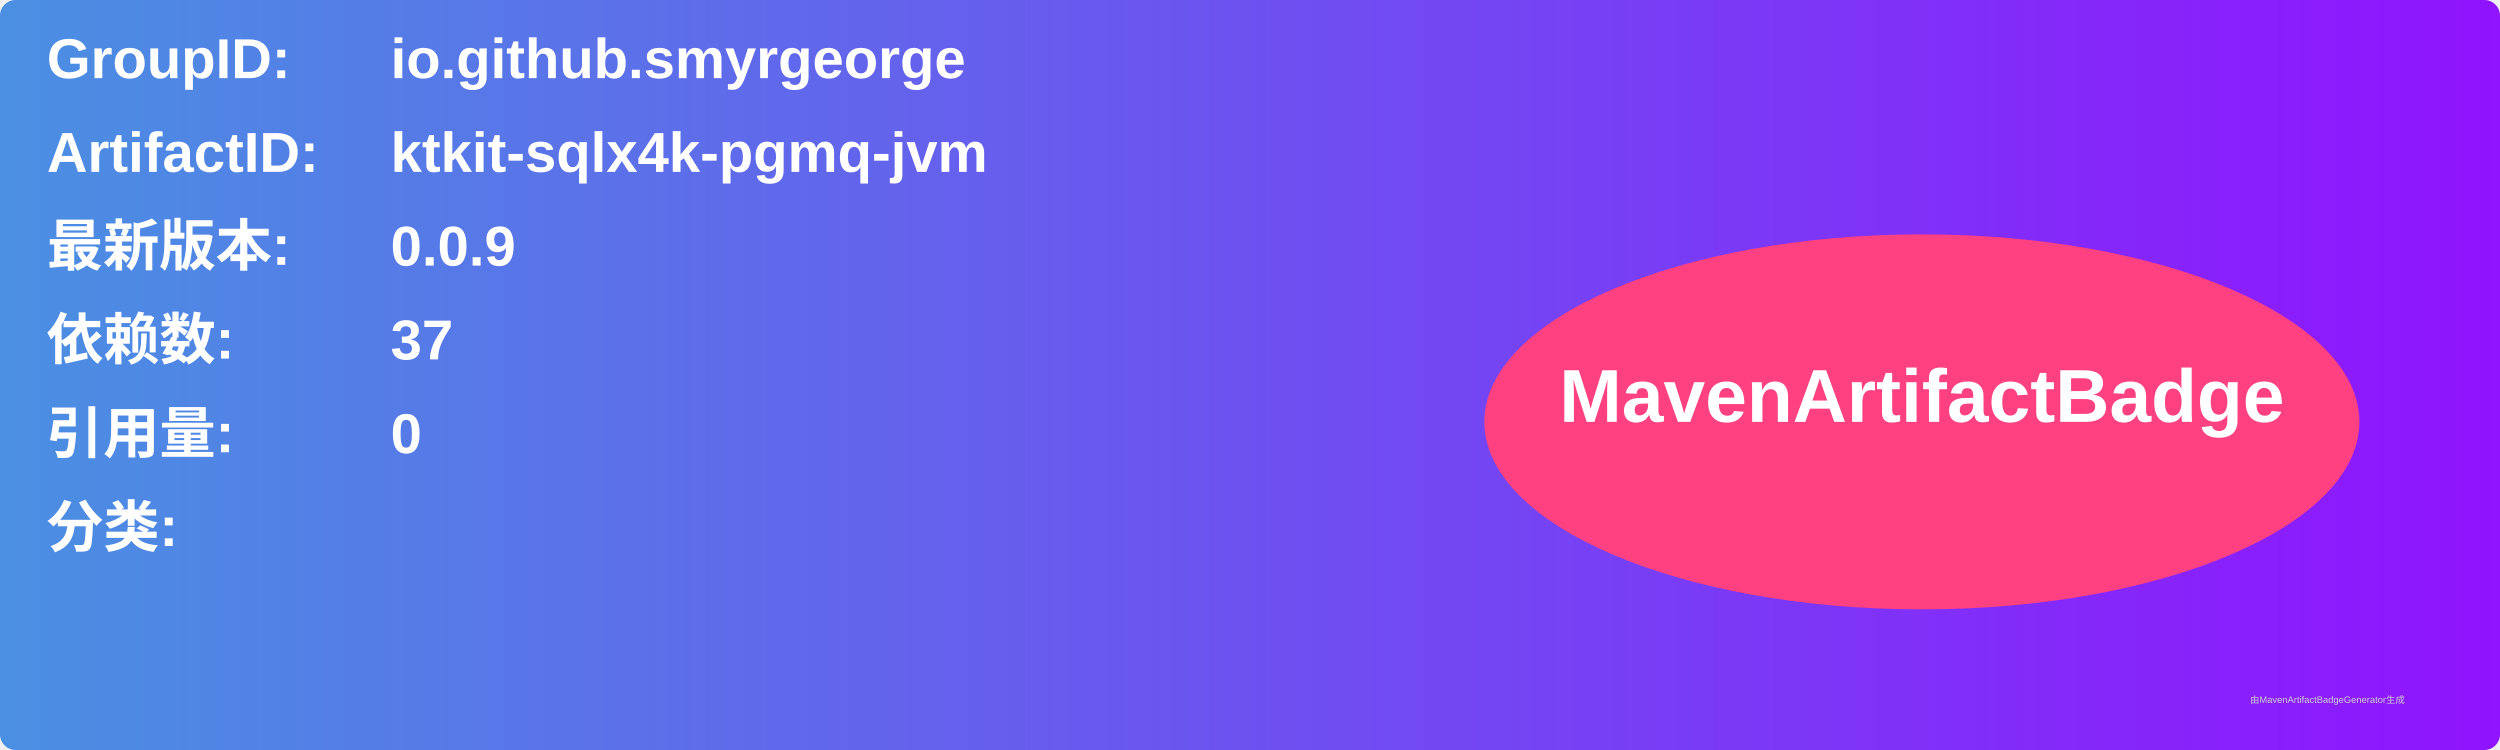
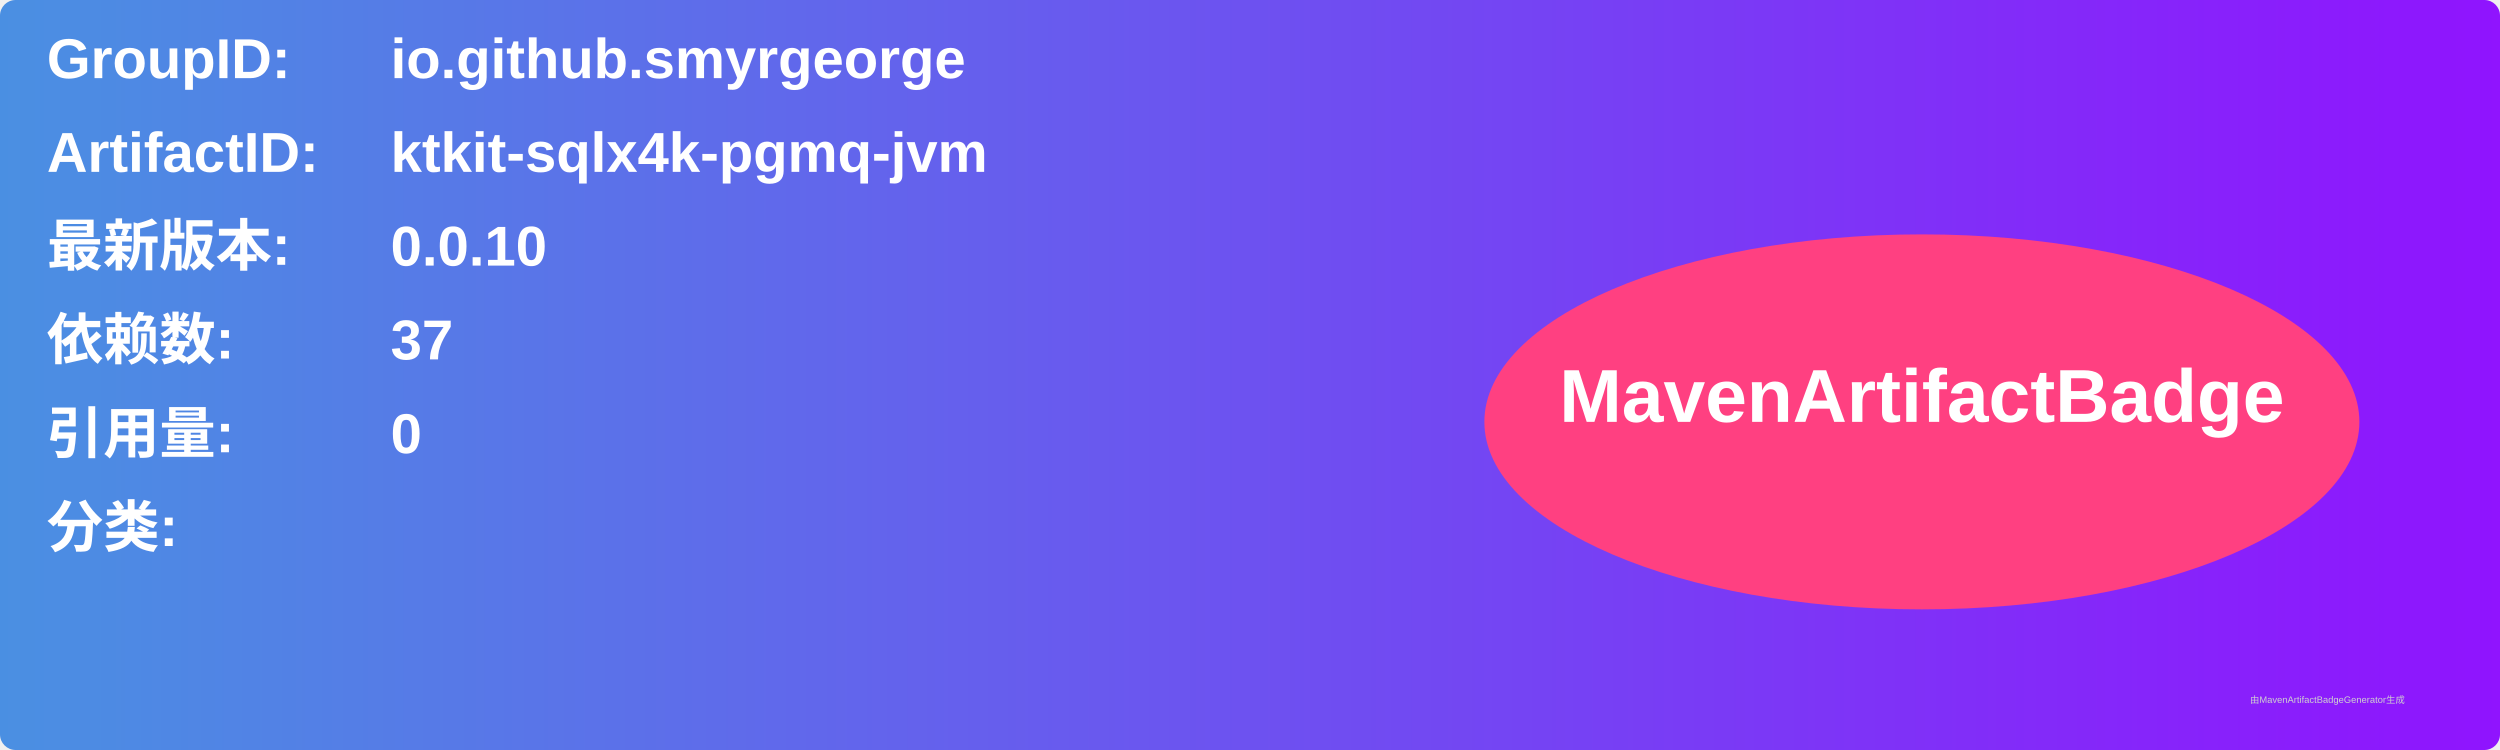
<svg xmlns="http://www.w3.org/2000/svg" width="800" height="240" viewBox="0 0 800 240">
  <linearGradient id="grad" x1="0%" y1="0%" x2="100%" y2="0%">
    <stop offset="0%" stop-color="#4a90e2" />
    <stop offset="100%" stop-color="#9013fe" />
  </linearGradient>
  <rect width="100%" height="100%" rx="5" ry="5" fill="url(#grad)" />
  <g transform="translate(15, 15)">
    <text x="0" y="10" font-family="Arial" font-size="18" fill="white" font-weight="bold" width="260">GroupID:</text>
    <text x="110" y="10" font-family="Arial" font-size="18" fill="white" font-weight="bold" width="460">io.github.smyrgeorge</text>
    <text x="0" y="40" font-family="Arial" font-size="18" fill="white" font-weight="bold" width="260">ArtifactID:</text>
    <text x="110" y="40" font-family="Arial" font-size="18" fill="white" font-weight="bold" width="460">ktkit-sqlx4k-pgmq-jvm</text>
    <text x="0" y="70" font-family="Arial" font-size="18" fill="white" font-weight="bold">最新版本:</text>
    <text x="110" y="70" font-family="Arial" font-size="18" fill="white" font-weight="bold">
-       <tspan font-weight="bold">0.0.9</tspan>
+       <tspan font-weight="bold">0.0.10</tspan>
    </text>
    <text x="0" y="100" font-family="Arial" font-size="18" fill="white" font-weight="bold">依赖数: </text>
    <text x="110" y="100" font-family="Arial" font-size="18" fill="white">
      <tspan font-weight="bold">37</tspan>
    </text>
    <text x="0" y="130" font-family="Arial" font-size="18" fill="white" font-weight="bold">引用量: </text>
    <text x="110" y="130" font-family="Arial" font-size="18" fill="white">
      <tspan font-weight="bold">0</tspan>
    </text>
    <text x="0" y="160" font-family="Arial" font-size="18" fill="white" font-weight="bold">分类:</text>
    <text x="10" y="190" font-family="Arial" font-size="10" fill="white">
      <tspan font-weight="bold" />
    </text>
    <ellipse cx="600" cy="120" rx="140" ry="60" fill="#ff4081" />
    <text x="600" y="120" text-anchor="middle" font-family="Arial" font-size="24" fill="white" font-weight="bold">MavenArtifactBadge</text>
  </g>
  <text x="720" y="225" font-family="Arial" font-size="3" fill="#d0d0d0">由MavenArtifactBadgeGenerator生成</text>
</svg>
